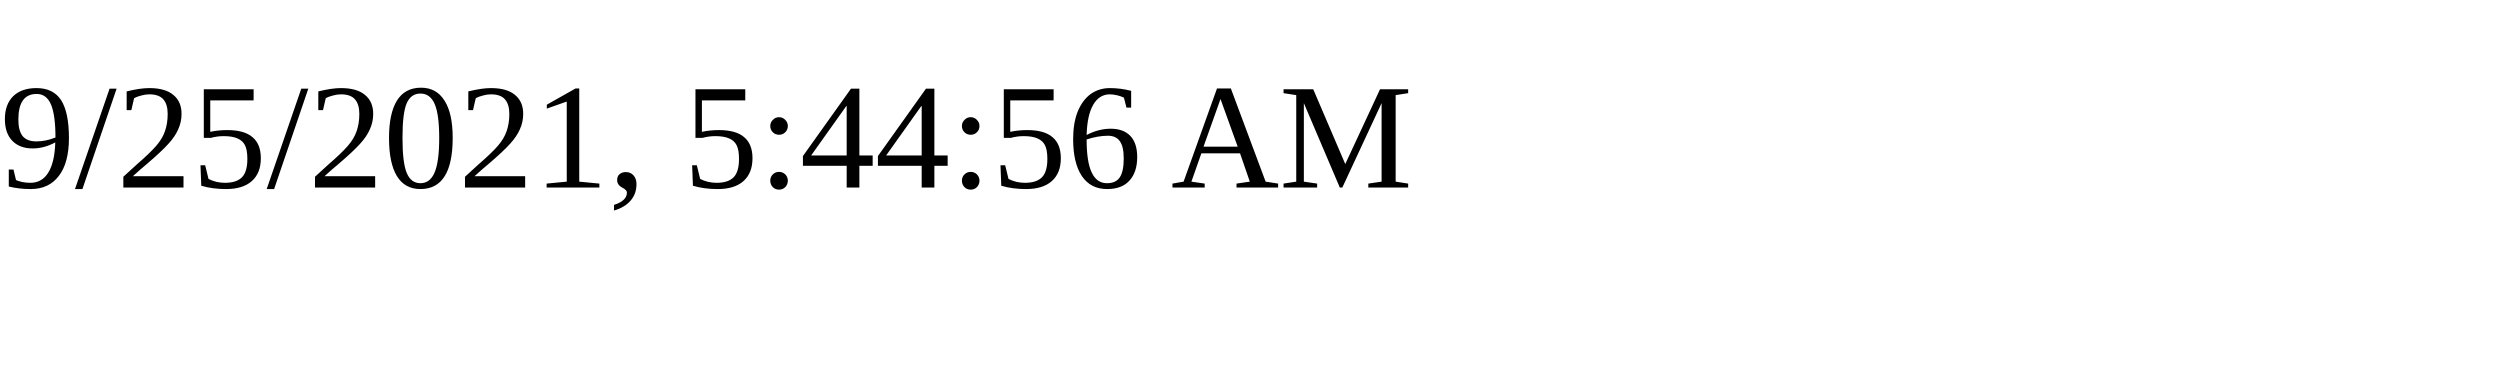
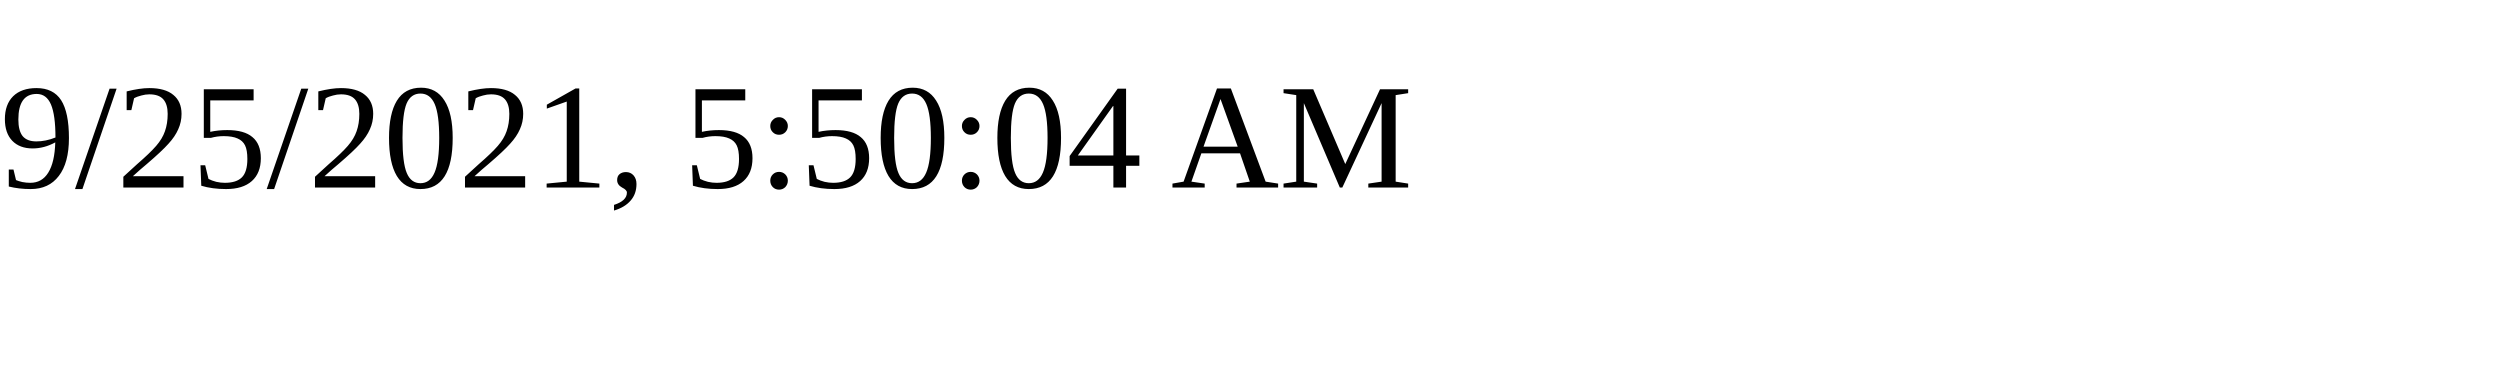
<svg xmlns="http://www.w3.org/2000/svg" height="30" width="200">
-   <text x="0" y="15">9/25/2021, 5:44:56 AM</text>
+   <text x="0" y="15">9/25/2021, 5:50:04 AM</text>
</svg>
